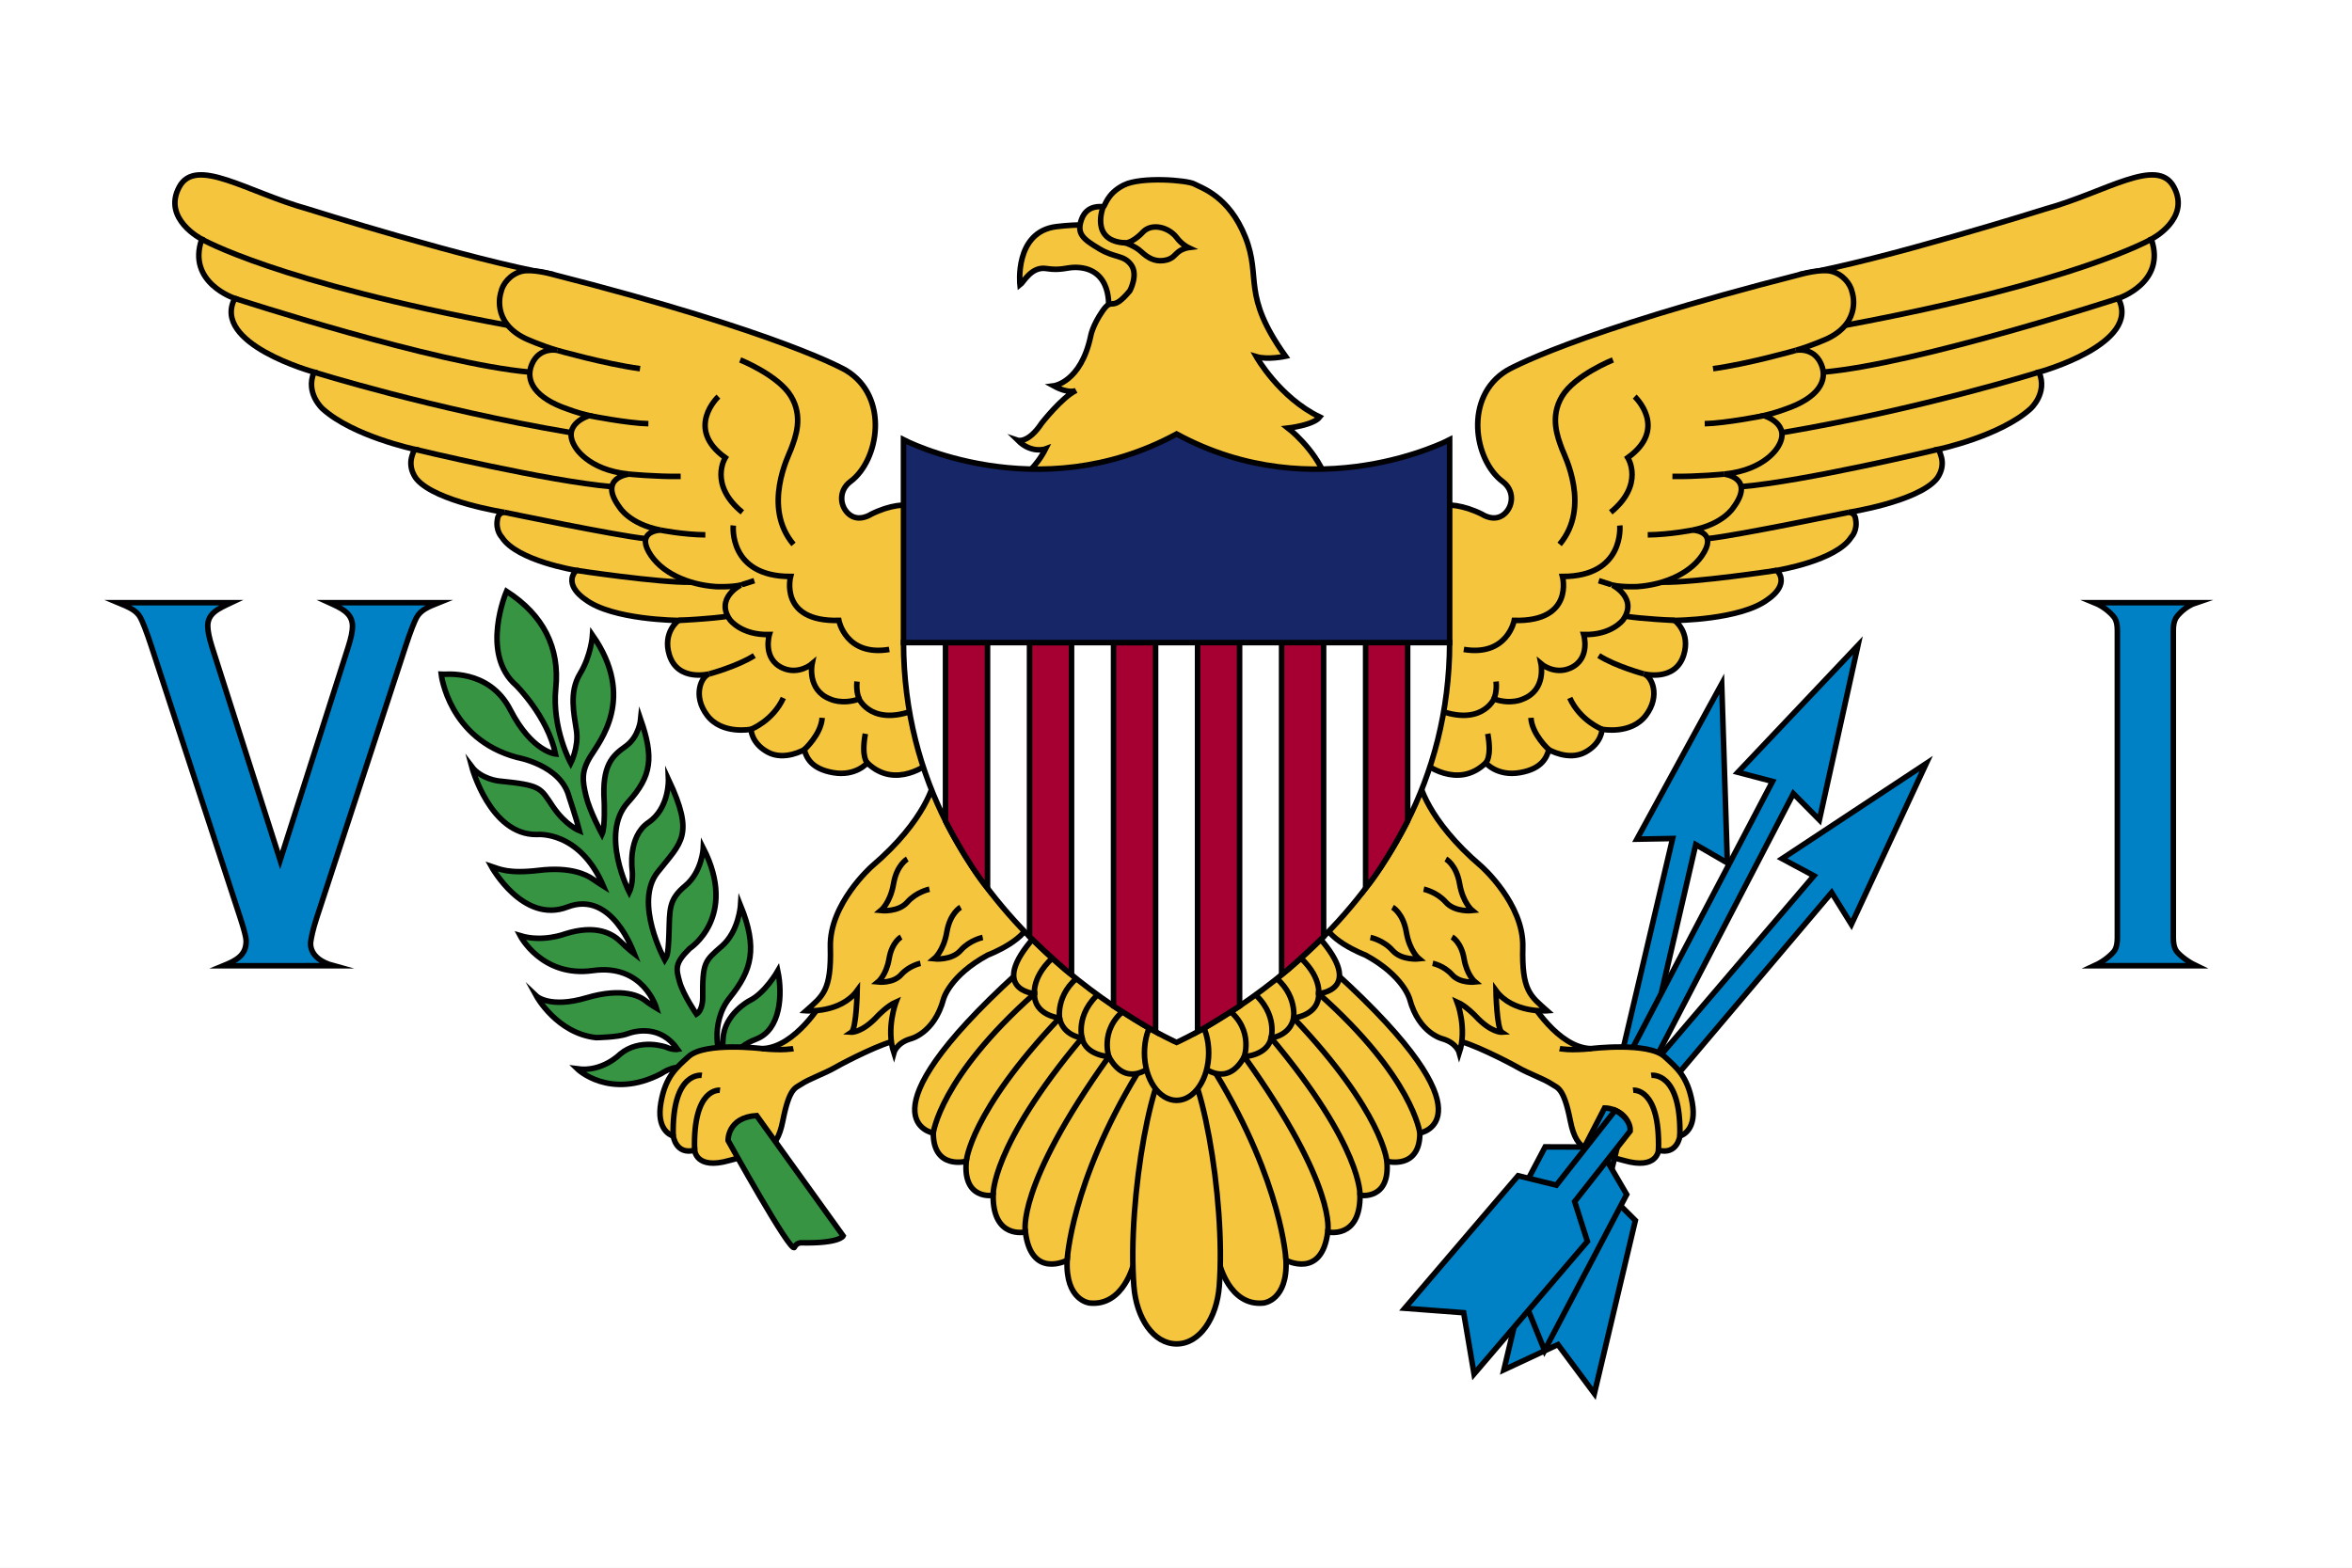
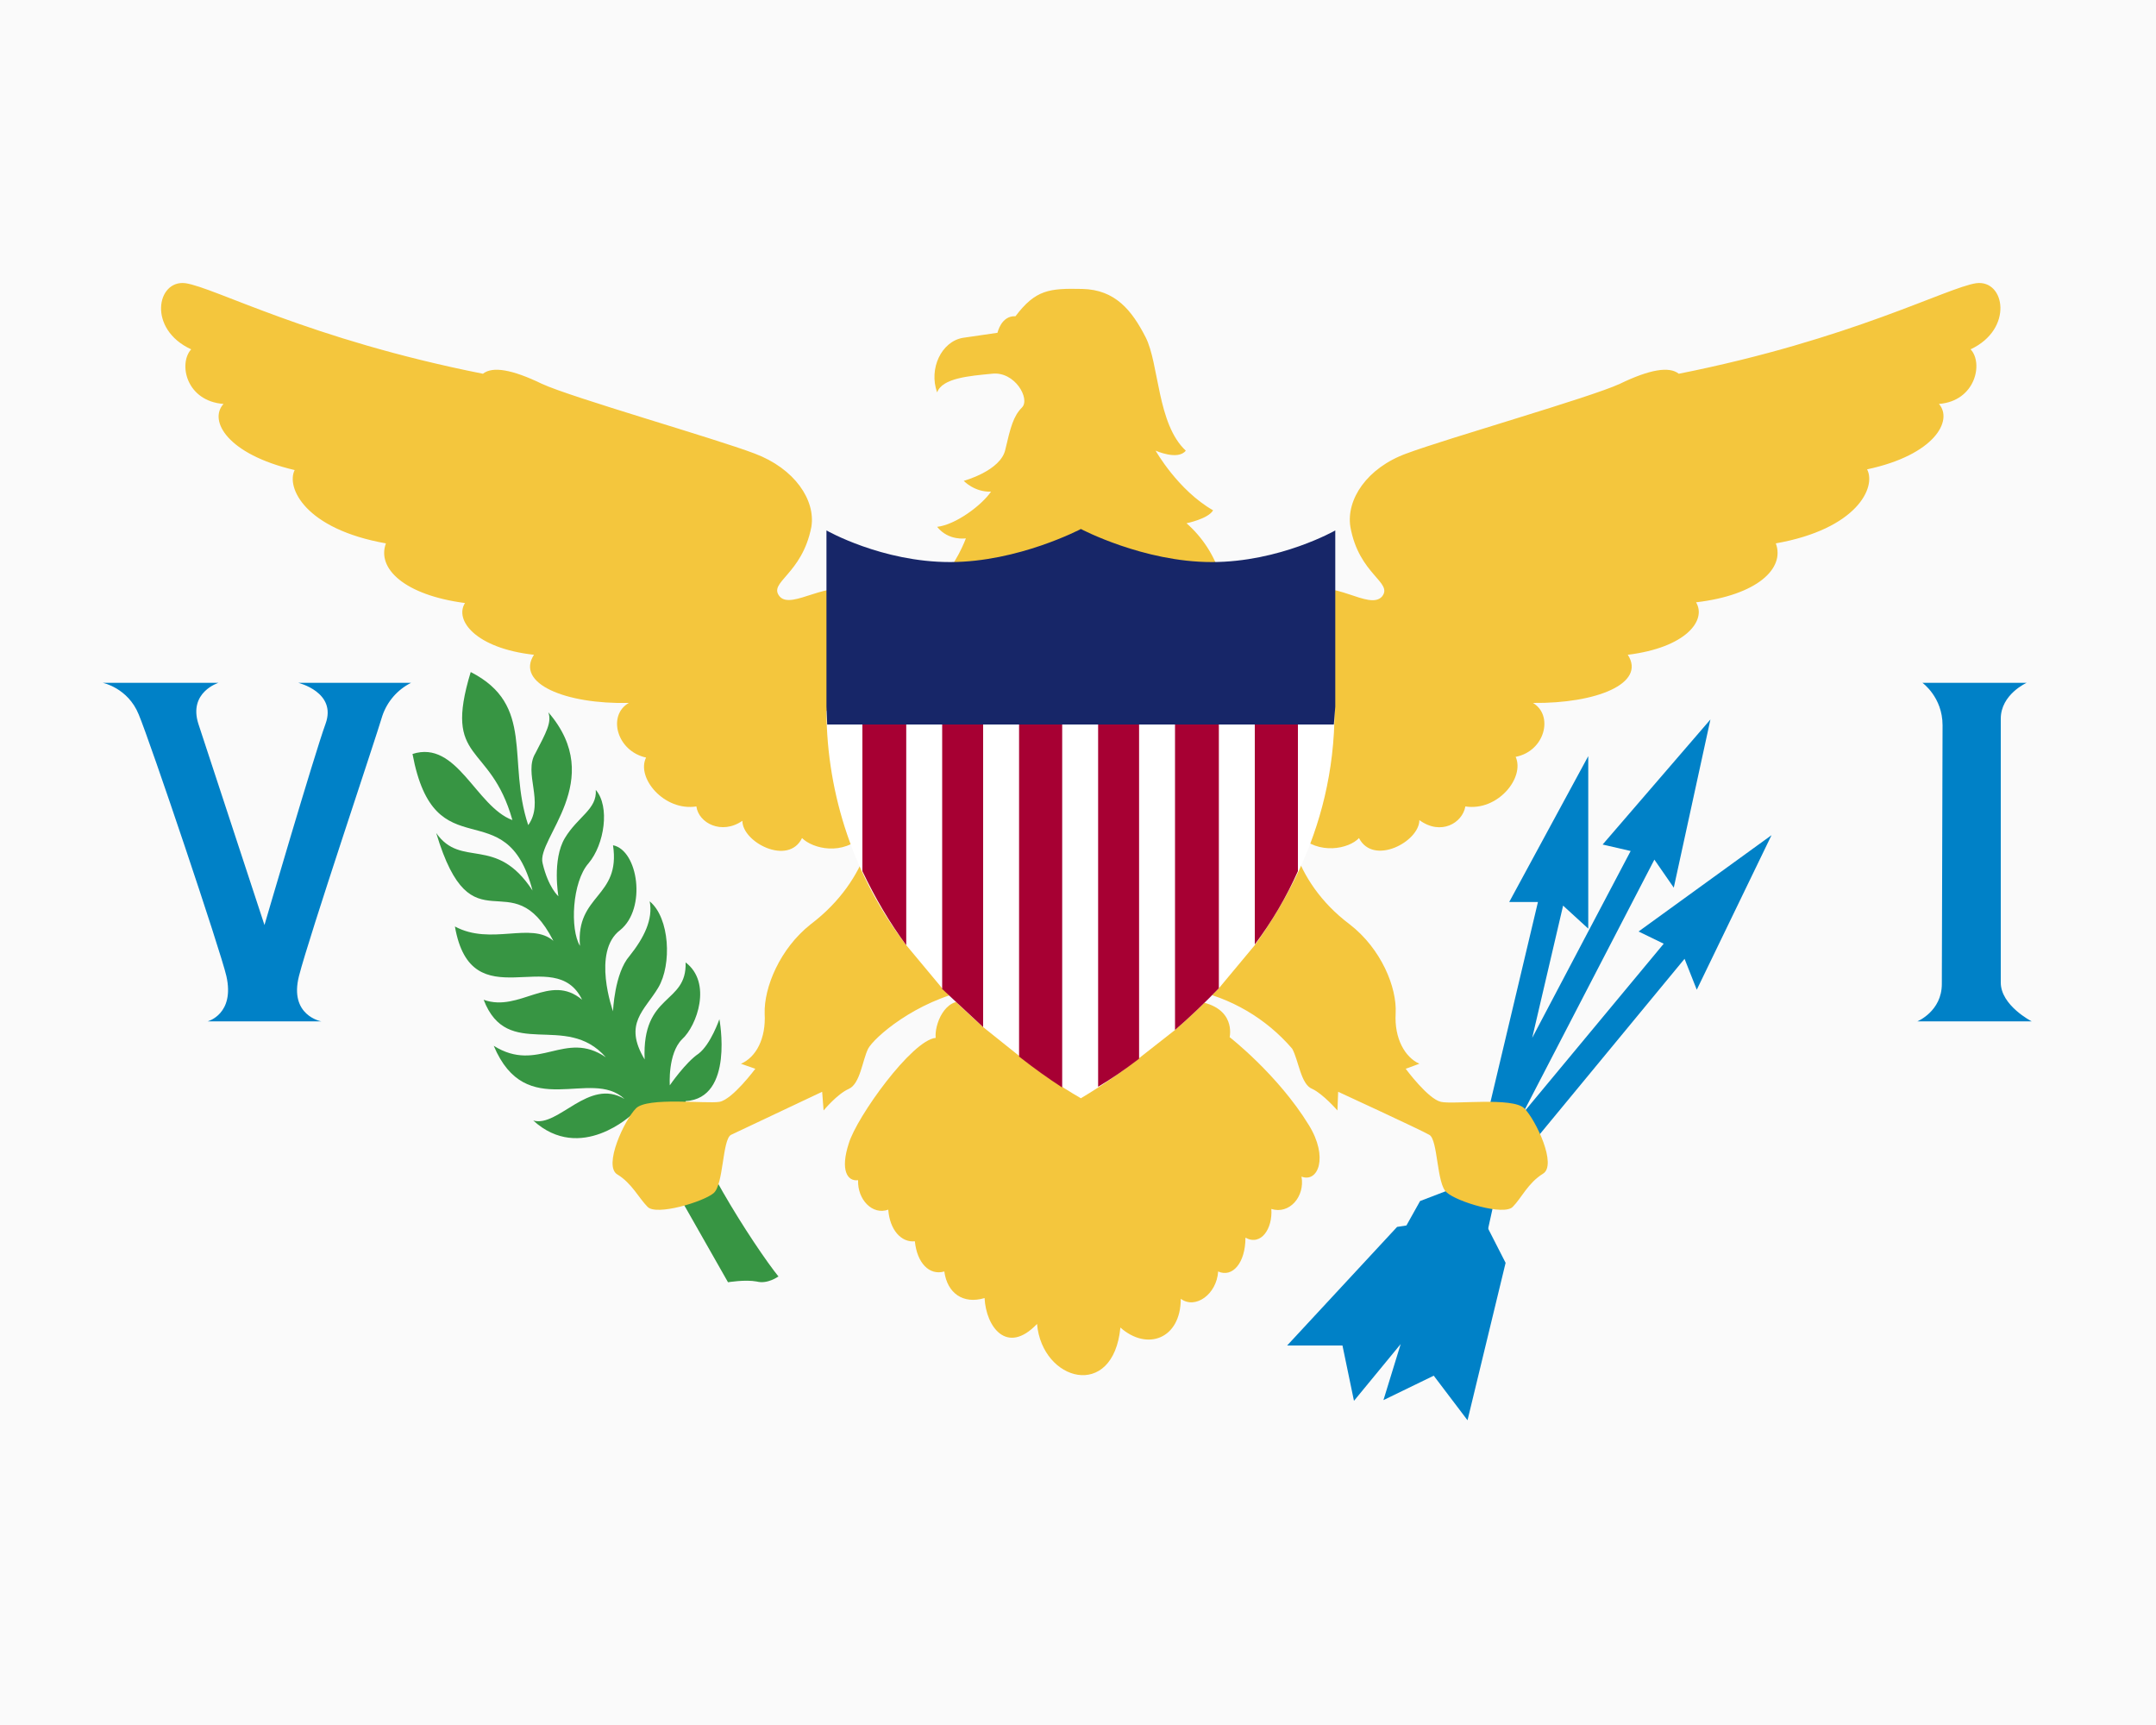
- <svg xmlns="http://www.w3.org/2000/svg" viewBox="1488.189 992.126 1275 850">
-   <path d="m1488.189 992.126h1275v850h-1275z" fill="#fff" />
-   <g stroke="#010002" stroke-width="3">
-     <path d="m1885.935 1567.623s-1.033-6.99 12.242-12.116 14.307-24.232 11.652-36.97c0 0-6.932 12.116-15.339 16.155 0 0-13.717 7.146-14.345 20.795 0 0-.109 4.99-1.142 8.873-.565 2.126-6.637-17.087 4.867-31.377 11.872-14.748 15.192-26.717 5.752-50.017 0 0-.885 14.135-10.177 22.213-9.292 8.077-10.474 8.699-10.325 27.96 0 0 .148 6.679-3.392 8.854 0 0-7.227-10.563-9.145-17.553-1.917-6.99-2.802-9.941 5.457-18.019 0 0 26.461-17.1 7.375-54.522 0 0-.59 12.893-9.735 20.504s-8.407 12.737-8.85 25.941c-.443 13.203-1.328 12.271-2.36 14.135 0 0-16.814-30.911-3.835-47.377s20.207-19.883 5.9-50.483c0 0 .635 15.689-10.818 23.456s-8.798 25.941-8.798 25.941.737 6.835-1.622 11.805c0 0-16.202-31.601-.737-48.62 13.127-14.446 14.012-24.543 6.932-45.047 0 0-.885 9.476-8.112 14.601-7.227 5.126-12.979 10.252-11.652 29.979 0 0 .59 13.825-1.18 17.708 0 0-6.785-12.582-8.702-20.815s-2.655-13.048 2.36-21.281 24.927-31.844 1.18-65.861c0 0-.737 11.029-6.785 20.97-6.047 9.941-3.245 21.747-1.917 30.756s-3.097 17.708-3.097 17.708-10.325-18.951-8.112-40.697c2.212-21.747-6.637-39.61-26.697-52.503 0 0-14.602 33.863 5.31 51.105 0 0 16.962 16.776 21.239 37.125 0 0-12.832-1.243-24.484-23.921-11.652-22.679-35.841-19.106-37.464-19.261 0 0 3.983 35.105 41.151 45.047 0 0 23.747 4.039 28.172 21.436 0 0 3.982 11.961 5.605 18.329 0 0-7.522-2.951-14.455-13.203-6.932-10.252-6.047-11.495-29.499-13.825 0 0-9.44-1.088-14.455-7.767 0 0 9.882 37.125 35.251 36.814 0 0 23.157-2.485 36.136 27.96 0 0-2.507-1.553-5.9-3.884-3.392-2.33-11.947-6.679-28.909-4.66s-21.682-.777-25.959-2.175c0 0 17.109 31.377 41.299 22.057 24.189-9.32 35.872 24.665 36.136 25.319 0 0-3.245-2.486-7.522-6.68s-13.157-9.366-29.942-4.039c0 0-12.094 4.66-24.337.932 0 0 11.8 22.834 39.381 18.951 27.581-3.884 34.514 20.349 34.514 20.349s-3.687-2.175-6.195-4.194c-2.507-2.019-11.8-7.301-31.711-1.398-19.912 5.903-27.139-.932-27.139-.932s11.062 20.193 32.301 22.523c0 0 11.8-.155 16.814-2.019 5.015-1.864 18.289-4.815 27.434 8.388 0 0-2.507.466-6.342-1.243 0 0-14.159-5.126-24.927 3.883 0 0-9.587 9.786-23.157 7.922 0 0 17.552 17.087 45.428 2.641 0 0 9.44-6.835 16.372-1.553 6.934 5.285 23.011-5.123 23.011-5.123z" fill="#369443" stroke-miterlimit="10" />
-     <path d="m2041.1 1146.669s-3.238-28.908 19.863-31.688c24.091-2.9 35.989 2.175 35.989 2.175l10.816 21.229-3.737 14.291-14.946 6.835s2.557-21.954-17.568-22.411c-5.099-.116-8.096 1.906-16.161.626-8.111-1.288-12.449 7.625-14.256 8.943z" fill="#f4c53d" stroke-miterlimit="10" />
-     <path d="m2203.639 1218.226c-3.442 4.453-17.208 6.006-17.208 6.006s14.159 10.873 20.256 26.407c6.097 15.533-164.113.103-164.113.103s7.375-5.281 12.39-15.223c0 0-7.522 2.796-15.044-4.66 0 0 5.605 1.864 12.979-9.32 0 0 10.915-13.98 18.584-17.708 0 0-3.54 2.175-12.094-2.485 0 0 14.75-1.864 20.059-27.028 0 0 .885-5.592 6.49-13.669 5.605-8.078 4.425 1.553 14.75-10.874 0 0 4.72-8.802.59-14.187s-8.555-3.417-17.208-8.595-12.488-8.078-9.538-16.051c2.95-7.974 10.62-6.731 11.701-6.731 1.082 0 1.672-6.938 11.112-11.702s34.514-2.693 38.25-.621c3.737 2.071 18.879 6.524 27.729 28.892s-2.36 30.756 21.731 64.515c0 0-9.636 2.071-15.831.207 0 0 12.487 22.161 34.415 32.724z" fill="#f4c53d" stroke-miterlimit="10" />
-     <path d="m2098.328 1123.835c-19.617-.932-12.094-19.624-12.094-19.624" fill="none" stroke-miterlimit="10" />
-     <path d="m2132.399 1126.398s-3.466-1.631-6.398-5.514c-4.115-5.449-13.292-8.077-18.233-2.951 0 0-5.015 5.592-9.44 5.903 0 0 5.015 1.553 8.481 4.738 3.466 3.184 7.08 5.514 12.242 4.815s5.974-3.417 8.407-5.048c2.434-1.633 4.941-1.943 4.941-1.943z" fill="#f4c53d" stroke-miterlimit="10" />
-     <path d="m2259.981 1405.765s18.29 14.912 33.629 0c0 0 6.195 7.456 18.584 5.281 12.39-2.175 14.455-8.699 15.635-12.427 0 0 10.718 6.253 19.764 1.314 9.047-4.939 9.047-12.394 9.047-12.394s15.733 3.101 23.796-7.562 3.147-21.226-1.18-22.469c0 0 17.01 4.456 21.633-10.148 3.933-12.427-4.917-18.847-4.917-18.847s35.841-.172 50.542-11.391c0 0 12.193-7.663 4.917-15.74 0 0 32.252-5.178 40.315-18.019 0 0 3.54-3.521 2.36-9.734 0 0-.197-3.521-3.737-3.728 0 0 36.78-5.681 47.395-17.812 0 0 5.113-5.592 2.557-13.048 0 0-.541-1.968-1.426-3.288 0 0 33.481-7.068 50-21.98 0 0 9.536-8.496 4.62-19.887 0 0 55.951-15.322 42.972-39.968 0 0 26.156-8.492 17.896-32.102 0 0 21.633-10.977 12.193-28.374-9.034-16.65-36.775 2.899-69.624 11.988 0 0-88.884 27.985-132.656 35.432l-124.372 185.167-72.568 27.96z" fill="#f4c53d" />
-     <path d="m2259.097 1269.382s11.657-8.751 32.449 1.553c0 0 7 4.82 12.507-.461 4.601-4.413 5.032-12.549-1.297-17.247-15.487-11.495-21.24-45.979 2.36-60.269 0 0 34.219-20.297 159.696-52.229 0 0 10.513-2.915 16.118-1.517 6.172 1.539 10.423 6.835 11.295 11.366 0 0 5.615 15.956-13.262 25.086 0 0-8.522 3.9-17.306 6.421 0 0 9.648-2.086 13.766 7.456 3.933 9.113-1.77 18.433-19.469 24.439 0 0-4.787 1.863-11.603 3.521 0 0 15.143 4.349 7.866 16.569 0 0-6.49 12.841-29.401 15.119 0 0 17.109 1.864 5.015 18.122 0 0-5.31 8.906-22.026 12.22 0 0 12.685.414 6.293 11.805-6.391 11.391-21.432 17.812-36.232 18.847 0 0-8.016.414-13.621-.829 0 0 14.061 7.042 5.801 18.847 0 0-6.096 8.388-21.337 7.974 0 0 3.956 13.183-7.227 18.174-8.702 3.883-15.929-2.33-15.929-2.33s2.95 14.135-9.735 19.106c0 0-6.342 3.262-15.782 0 0 0-7.227 16.155-32.891 4.815-25.666-11.338-6.048-106.558-6.048-106.558z" fill="#f4c53d" />
-     <path d="m2654.383 1121.815s-40.315 23.342-165.869 46.684" fill="none" />
-     <path d="m1934.384 1534.589s-14.946 25.682-33.039 26.096c0 0-31.122-3.788-39.922 4.349-6.136 5.675-12.39 10.356-14.946 24.854s4.916 17.605 6.686 18.226c0 0 1.377 10.356 11.603 7.663 0 0 .59 10.77 18.683 5.592s25.566-3.521 29.106-21.54 6.808-17.724 10.03-19.883c4.327-2.9 12.455-5.64 18.486-9.113 5.418-3.12 26.156-13.67 33.235-14.498 7.08-.828 5.506-24.646 5.506-24.646h-18.289l-8.85-13.048z" fill="#f4c53d" />
-     <path d="m2636.487 1153.918s-109.115 35.594-159.93 39.968m116.958 0s-64.011 20.094-138.971 32.774m84.35 9.093s-72.322 17.372-106.849 20.255" fill="none" />
-     <path d="m2490.368 1269.9s-61.173 12.758-76.672 14.292" fill="none" stroke-miterlimit="10" />
-     <path d="m2421.511 1362.939 3.063 97.066-17.139-9.943-28.534 123.179-11.773-8.458 27.776-118.011-19.368.356z" fill="#0081c6" stroke-miterlimit="10" />
-     <path d="m2451.43 1301.381s-44.642 6.783-62.409 6.42m6.951 20.712s-18.05-.848-26.724-2.288m10.007 31.284s-15.34-4.142-24.386-9.941m1.771 39.972s-11.8-4.556-17.503-16.983m-11.308 28.063s-9.145-8.181-9.735-17.294" fill="none" stroke-miterlimit="10" />
-     <path d="m2532.37 1406.102-40.565 87.218-10.701-17.253-85.643 101.197-9.273-10.381 85.318-99.916-17.259-9.262z" fill="#0081c6" stroke-miterlimit="10" />
-     <path d="m2293.61 1405.765s3.424-2.953 1.082-15.792" fill="none" stroke-miterlimit="10" />
-     <path d="m2495.369 1342.078-20.896 94.594-14.112-14.276-76.651 147.389-11.812-6.895 77.167-147.088-18.795-4.935z" fill="#0081c6" stroke-miterlimit="10" />
-     <path d="m2298.035 1371.126s1.77-3.676 1.18-9.475" fill="none" stroke-miterlimit="10" />
-     <path d="m1991.986 1405.766s-18.289 14.912-33.629 0c0 0-6.195 7.456-18.584 5.281s-14.455-8.699-15.635-12.427c0 0-10.718 6.253-19.764 1.314-9.047-4.939-9.047-12.395-9.047-12.395s-15.733 3.101-23.796-7.562-3.147-21.226 1.18-22.469c0 0-17.01 4.456-21.633-10.148-3.933-12.427 4.917-18.847 4.917-18.847s-35.841-.172-50.542-11.391c0 0-12.193-7.663-4.916-15.74 0 0-32.252-5.178-40.315-18.019 0 0-3.54-3.521-2.36-9.734 0 0 .197-3.521 3.736-3.728 0 0-36.78-5.681-47.395-17.812 0 0-5.113-5.592-2.557-13.048 0 0 .541-1.968 1.426-3.288 0 0-33.481-7.068-50.001-21.98 0 0-9.536-8.496-4.62-19.887 0 0-55.952-15.322-42.972-39.968 0 0-26.156-8.492-17.896-32.102 0 0-21.633-10.977-12.193-28.374 9.034-16.65 36.776 2.899 69.624 11.988 0 0 88.884 27.985 132.656 35.432l124.372 185.167 72.568 27.96z" fill="#f4c53d" />
-     <path d="m2362.54 1187.263s-20.649 8.285-27.532 19.676-2.35 22.462 0 28.814c1.181 3.192 15.733 31.248-1.377 51.545" fill="none" stroke-miterlimit="10" />
-     <path d="m1992.871 1269.383s-11.657-8.751-32.449 1.553c0 0-7 4.82-12.506-.461-4.601-4.413-5.033-12.549 1.297-17.247 15.487-11.495 21.239-45.979-2.36-60.269 0 0-34.219-20.297-159.696-52.229 0 0-10.513-2.915-16.118-1.517-6.172 1.539-10.423 6.835-11.295 11.366 0 0-5.615 15.956 13.262 25.086 0 0 8.522 3.9 17.306 6.421 0 0-9.648-2.086-13.766 7.456-3.933 9.113 1.77 18.433 19.469 24.439 0 0 4.787 1.863 11.603 3.521 0 0-15.143 4.349-7.866 16.569 0 0 6.49 12.841 29.401 15.119 0 0-17.109 1.864-5.015 18.122 0 0 5.31 8.906 22.026 12.22 0 0-12.685.414-6.293 11.805 6.391 11.391 21.432 17.812 36.233 18.847 0 0 8.016.414 13.621-.828 0 0-14.061 7.042-5.801 18.847 0 0 6.096 8.388 21.338 7.974 0 0-3.956 13.184 7.227 18.174 8.702 3.883 15.929-2.33 15.929-2.33s-2.95 14.135 9.735 19.106c0 0 6.342 3.262 15.782 0 0 0 7.227 16.155 32.891 4.815 25.662-11.34 6.045-106.559 6.045-106.559z" fill="#f4c53d" />
-     <path d="m2362.245 1309.355s-.098-.104-7.375-2.382m50.935-27.442s-12.308 2.478-24.386 2.589m41.397-32.931s-14.455 1.45-28.024 1.243m49.558-32.931s-20.846 4.142-32.056 4.349m49.362-39.765s-25.709 7.338-44.839 9.941m-42.478 15.119s18.486 17.19-3.737 33.138c0 0 9.243 14.498-9.243 29.617" fill="none" stroke-miterlimit="10" />
-     <path d="m1994.394 1416.2s-3.766 20.218-33.627 45.666c0 0-23.04 20.324-22.45 43.727.601 23.832-4.13 26.51-13.176 34.588 0 0 18.683 1.45 27.729-10.977 0 0-.393 20.711-3.147 22.575 0 0 5.859.374 14.356-8.906 0 0 5.113-5.385 9.833-7.456 0 0-5.506 14.291-1.18 27.546 0 0 1.377-5.178 8.653-7.456 0 0 13.176-2.693 18.29-21.747 0 0 3.343-12.634 23.992-23.818 0 0 23.402-8.827 22.813-20.361s-52.086-73.381-52.086-73.381z" fill="#f4c53d" />
-     <path d="m2366.276 1277.046s2.753 27.646-31.072 27.648c0 0 6.49 24.647-26.156 23.819 0 0-3.737 19.675-27.336 15.74" fill="none" stroke-miterlimit="10" />
-     <path d="m2317.618 1534.589s14.946 25.682 33.039 26.096c0 0 31.122-3.788 39.922 4.349 6.136 5.675 12.39 10.356 14.946 24.854 2.557 14.498-4.917 17.604-6.687 18.226 0 0-1.377 10.356-11.603 7.663 0 0-.59 10.77-18.683 5.592s-25.566-3.521-29.106-21.54-6.808-17.724-10.03-19.883c-4.327-2.9-12.455-5.64-18.486-9.113-5.418-3.12-26.156-13.669-33.235-14.498-7.08-.828-5.507-24.646-5.507-24.646h18.289l8.85-13.048z" fill="#f4c53d" />
-     <path d="m2257.608 1416.2s3.766 20.218 33.627 45.666c0 0 23.04 20.324 22.45 43.727-.601 23.832 4.13 26.51 13.176 34.588 0 0-18.683 1.45-27.729-10.977 0 0 .393 20.711 3.147 22.575 0 0-5.86.374-14.356-8.906 0 0-5.113-5.385-9.833-7.456 0 0 5.506 14.291 1.18 27.546 0 0-1.377-5.178-8.653-7.456 0 0-13.176-2.692-18.29-21.747 0 0-3.343-12.634-23.992-23.818 0 0-23.403-8.827-22.813-20.361s52.086-73.381 52.086-73.381z" fill="#f4c53d" />
-     <path d="m2333.695 1560.685s5.352 1.191 16.962 0" fill="none" />
-     <path d="m2383.303 1575.183s16.323-2.485 15.536 32.931m-25.369-24.854s14.75-1.864 13.766 32.517" fill="none" stroke-miterlimit="10" />
-     <path d="m2231.088 1500.416s7.08 1.45 11.997 7.042c4.916 5.592 14.356 4.556 14.356 4.556s-5.113-4.142-6.883-14.498-7.473-13.462-7.473-13.462m16.889-9.807s7.08 1.45 11.996 7.042 14.356 4.556 14.356 4.556-5.113-4.142-6.883-14.498-7.473-13.462-7.473-13.462m-7.128 56.562s6.182 1.266 10.474 6.149c4.293 4.882 12.535 3.978 12.535 3.978s-4.465-3.617-6.01-12.658c-1.545-9.042-6.525-11.754-6.525-11.754" fill="none" />
-     <path d="m2149.136 1676.875s5.361 23.657 23.993 21.747c0 0 13.176-1.243 12.193-23.197 0 0 19.469 10.356 22.616-15.326 0 0 17.699 4.142 17.503-19.883 0 0 16.52 2.9 14.553-18.433 0 0 17.896 4.763 17.896-15.326 0 0 41.888-6.947-45.428-86.573l-77.877 46.393z" fill="#f4c53d" stroke-miterlimit="10" />
-     <path d="m2140.483 1570.709s12.979 11.516 22.222-5.675c0 0 12.586-.621 14.553-10.148 0 0 10.227-1.036 12.193-10.77 0 0 13.963-1.45 13.57-13.255 0 0 25.385-1.96.008-30.7-25.377-28.741-68.446 47.684-68.446 47.684z" fill="#f4c53d" />
-     <path d="m2185.322 1675.425s-1.967-41.63-38.047-101.278m60.663 85.952s5.605-24.025-45.232-95.064c0 0 5.9-16.983-12.193-27.857m74.927 103.038s1.573-25.993-48.181-85.33c0 0 4.395-15.326-13.634-27.546m76.368 94.443s-1.868-26.303-50.542-77.667c0 0 2.435-15.74-15.007-25.475m83.445 87.816s-3.54-30.031-54.868-75.596c0 0 1.77-11.805-15.34-23.818" fill="none" stroke-miterlimit="10" />
-     <path d="m2102.865 1676.875s-5.361 23.657-23.992 21.747c0 0-13.176-1.243-12.193-23.197 0 0-19.469 10.356-22.616-15.326 0 0-17.699 4.142-17.503-19.883 0 0-16.52 2.9-14.553-18.433 0 0-17.896 4.764-17.896-15.326 0 0-41.888-6.947 45.428-86.573l77.877 46.393z" fill="#f4c53d" stroke-miterlimit="10" />
-     <path d="m2111.519 1570.709s-12.979 11.516-22.223-5.674c0 0-12.586-.621-14.552-10.148 0 0-10.227-1.036-12.193-10.77 0 0-13.963-1.45-13.57-13.255 0 0-25.385-1.96-.008-30.7 25.377-28.741 68.446 47.683 68.446 47.683z" fill="#f4c53d" />
-     <path d="m2066.68 1675.425s1.966-41.63 38.047-101.278m-60.663 85.952s-5.605-24.025 45.232-95.064c0 0-5.9-16.983 12.193-27.856" fill="none" stroke-miterlimit="10" />
-     <path d="m2126.001 1563.585c12.582 0 26.839 78.599 23.139 125.953-1.344 17.198-10.557 31.245-23.139 31.245s-21.795-14.047-23.139-31.245c-3.7-47.354 10.557-125.953 23.139-125.953" fill="#f4c53d" />
-     <path d="m2026.561 1640.216s-1.573-25.993 48.182-85.33c0 0-4.395-15.326 13.634-27.546m-76.369 94.443s1.868-26.303 50.542-77.667c0 0-2.435-15.74 15.007-25.475" fill="none" stroke-miterlimit="10" />
-     <ellipse cx="2126.001" cy="1562.963" fill="#f4c53d" rx="17.41" ry="25.785" />
-     <path d="m1994.112 1606.457s3.54-30.031 54.868-75.596c0 0-1.77-11.805 15.34-23.818" fill="none" stroke-miterlimit="10" />
-     <path d="m2126.001 1557.331s147.66-65.433 148.029-216.805h-296.058c.369 151.372 148.029 216.805 148.029 216.805z" fill="#fff" />
-     <path d="m2046.293 1340.525h22.774m-68.321 0h22.774m68.321 0h22.773" fill="none" stroke-miterlimit="10" />
-     <path d="m2000.746 1340.525v96.719s11.31 22.432 22.774 36.5v-133.219zm45.547 0v159.435s14.242 13.965 22.774 20.697v-180.132zm45.548 0v197.076s16.248 10.494 22.774 13.937v-211.013z" fill="#a60032" />
-     <path d="m2000.746 1340.525h22.774m22.773 0h22.774m22.774 0h22.773" fill="none" />
-     <path d="m2251.256 1340.525v96.719s-11.31 22.432-22.773 36.5v-133.219zm-45.548 0v159.435s-14.242 13.965-22.774 20.697v-180.132zm-45.547 0v197.076s-16.248 10.494-22.774 13.937v-211.013z" fill="#a60032" />
-   </g>
-   <path d="m2281.978 1703.708-13.717 16.776m-17.005-18.639 37.801 34.948" fill="none" />
-   <path d="m2364.725 1614.728-5.742 23.475 15.719 15.659-22.216 93.839-19.76-26.542-29.279 13.665 22.216-93.839 20.597-5.743 5.348-23.433s6.23-2.44 13.117 2.919z" fill="#0081c6" stroke="#010002" stroke-miterlimit="10" stroke-width="3" />
-   <path d="m2369.988 1599.248-11.315 21.11 11.335 19.41-44.521 84.586-12.564-31.023-31.64 5.219 44.521-84.586 21.306.067 10.924-21.177c.001 0 7.948-.017 11.954 6.394z" fill="#0081c6" stroke="#010002" stroke-miterlimit="10" stroke-width="3" />
-   <path d="m2371.898 1605.387-30.096 38.235 6.898 21.598-61.447 71.871-5.615-33.205-31.943-2.411 61.447-71.871 20.746 5.113 31.924-40.59c-.001.001 8.561 4.253 8.086 11.26z" fill="#0081c6" stroke="#010002" stroke-miterlimit="10" stroke-width="3" />
-   <path d="m1597.585 1121.816s40.315 23.342 165.869 46.684m-147.973-14.582s109.115 35.594 159.93 39.968m-116.958 0s64.011 20.094 138.971 32.774m-84.351 9.093s72.322 17.371 106.849 20.255" fill="none" stroke="#010002" stroke-width="3" />
-   <path d="m1761.599 1269.901s61.173 12.758 76.672 14.292m-37.733 17.189s44.642 6.783 62.409 6.42m-6.951 20.711s18.05-.848 26.724-2.288m-10.008 31.284s15.34-4.142 24.386-9.941m-1.77 39.972s11.8-4.556 17.503-16.983m11.308 28.064s9.145-8.181 9.735-17.294m24.484 24.439s-3.424-2.953-1.082-15.792m-3.343-18.848s-1.77-3.676-1.18-9.475m-63.325-174.388s20.649 8.284 27.532 19.675 2.35 22.462 0 28.814c-1.181 3.192-15.733 31.248 1.377 51.545m-28.614 22.058s.098-.104 7.375-2.382m-50.935-27.442s12.308 2.478 24.386 2.589m-41.397-32.931s14.455 1.45 28.024 1.243" fill="none" stroke="#010002" stroke-miterlimit="10" stroke-width="3" />
-   <path d="m1882.877 1610.513s-.442-12.581 15.486-13.513l46.901 65.237s-1.77 4.194-23.008 3.728c0 0-2.249-.015-3.429 2.47-1.812 3.815-35.95-57.922-35.95-57.922z" fill="#369443" stroke="#010002" stroke-miterlimit="10" stroke-width="3" />
-   <path d="m1807.618 1217.501s20.846 4.142 32.056 4.349m-49.362-39.765s25.709 7.338 44.839 9.941m42.478 15.12s-18.486 17.19 3.736 33.138c0 0-9.243 14.498 9.243 29.617m-4.916 7.146s-2.753 27.646 31.072 27.648c0 0-6.49 24.647 26.156 23.819 0 0 3.736 19.676 27.336 15.74" fill="none" stroke="#010002" stroke-miterlimit="10" stroke-width="3" />
-   <path d="m1918.258 1560.685s-5.352 1.191-16.962 0" fill="none" stroke="#010002" stroke-width="3" />
-   <path d="m1868.651 1575.183s-16.323-2.485-15.536 32.931m25.369-24.854s-14.75-1.864-13.766 32.516" fill="none" stroke="#010002" stroke-miterlimit="10" stroke-width="3" />
-   <path d="m2020.914 1500.415s-7.08 1.45-11.996 7.042-14.356 4.556-14.356 4.556 5.113-4.142 6.883-14.498 7.473-13.462 7.473-13.462m-16.89-9.806s-7.08 1.45-11.996 7.042-14.356 4.556-14.356 4.556 5.113-4.142 6.883-14.498 7.473-13.462 7.473-13.462m7.128 56.561s-6.182 1.266-10.474 6.148c-4.293 4.883-12.535 3.978-12.535 3.978s4.465-3.617 6.01-12.659 6.525-11.754 6.525-11.754" fill="none" stroke="#010002" stroke-width="3" />
-   <path d="m2274.03 1230.549s-72.456 37.901-148.029-3.107c-75.573 41.008-148.029 3.107-148.029 3.107v109.976h296.058z" fill="#162667" stroke="#010002" stroke-miterlimit="10" stroke-width="3" />
-   <path d="m1609.306 1515.748c7.175-2.929 12.342-5.756 12.32-13.412-.005-1.825-1.019-5.863-3.055-12.114l-48.177-147.24c-2.853-8.747-5.01-13.947-6.01-15.863-2.166-4.147-6.417-5.835-12.143-8.22h61.232c-6.652 3.143-12.716 5.639-12.659 12.691.022 2.693.779 6.49 2.341 11.393l36.907 115.541 36.871-115.541c1.562-4.903 2.369-8.7 2.343-11.393-.071-7.248-6.386-9.86-12.591-12.691h59.343c-5.426 2.174-9.848 3.878-12.12 8.22-1.002 1.916-3.157 7.116-6.009 15.863l-48.177 147.24c-2.038 6.25-2.775 10.357-3.056 12.258 0 0-2.217 9.312 12.32 13.267zm1026.68-15.143v-166.709c0-2.884-.476-5.095-1.425-6.634-.951-1.537-5.09-5.969-10.995-8.364h55.175c-5.906 1.955-10.046 6.706-10.995 8.292-.951 1.586-1.425 3.821-1.425 6.706v166.709c0 2.981.491 5.264 1.476 6.85.983 1.586 5.039 5.458 10.944 8.292h-55.175c5.906-2.687 10.044-6.825 10.995-8.364.949-1.536 1.425-3.797 1.425-6.778z" fill="#0081c6" stroke="#010002" stroke-miterlimit="10" stroke-width="3" />
+ <svg xmlns="http://www.w3.org/2000/svg" width="30" height="24" viewBox="0 0 30 24">
+   <path fill="#fafafa" d="M0 0h30v24H0z" />
+   <path fill="#379543" d="M10.83 17.76s-.15.11-.3.07c-.16-.03-.4.01-.4.01L8.8 15.5s-.72.69-1.38.09c.35.1.77-.6 1.27-.3-.47-.44-1.37.33-1.82-.74.62.39.99-.23 1.56.16-.56-.64-1.37.06-1.7-.8.5.18.92-.38 1.37 0-.38-.79-1.54.3-1.77-1.02.5.27 1.06-.07 1.37.2-.59-1.15-1.13.17-1.63-1.5.35.5.83.02 1.34.8-.37-1.42-1.36-.24-1.67-1.9.62-.2.88.73 1.39.92-.31-1.1-.97-.78-.58-2.06.9.46.5 1.23.8 2.13.23-.32-.07-.72.1-1 .15-.29.23-.43.18-.57.82.95-.17 1.76-.08 2.1.08.34.22.46.22.46s-.09-.51.09-.81.45-.4.43-.67c.2.23.12.76-.1 1.02-.23.26-.26.92-.12 1.15-.06-.72.57-.67.46-1.4.35.07.47.88.1 1.18-.4.3-.1 1.13-.1 1.13s.02-.53.23-.77c.2-.25.33-.51.28-.76.28.23.31.88.12 1.2s-.49.5-.19 1c-.04-.93.59-.76.57-1.35.37.28.16.88-.05 1.07-.2.2-.17.64-.17.64s.22-.32.4-.44c.17-.13.29-.48.29-.48s.21 1.1-.47 1.14c-.02.51.96 2.03 1.3 2.45" />
+   <path fill="#0081c7" d="m22.8 12.96.35.17-1.96 2.36 1.83-3.53.27.39.51-2.34-1.5 1.74.39.09-1.37 2.6.43-1.84.35.32v-2.4L21 12.55h.4l-.76 3.2-.41.78-.47.18-.19.34-.13.02-1.53 1.65h.77l.16.77.65-.79-.24.78.7-.34.47.62.53-2.19-.24-.47v-.02l.13-.59 2.6-3.15.17.43 1.04-2.15zM3.03 9.5h-1.6s.35.07.5.44c.16.38 1.14 3.29 1.22 3.64.12.53-.26.63-.26.63h1.58s-.45-.08-.31-.63 1.06-3.28 1.16-3.62a.8.8 0 0 1 .4-.46H4.15s.54.13.38.57-.85 2.8-.85 2.8l-.92-2.8c-.14-.44.28-.57.28-.57m25.16 0h-1.45s.28.2.28.59l-.01 3.6c0 .38-.34.52-.34.52h1.59s-.43-.22-.43-.54V10c0-.34.36-.5.36-.5" />
+   <path fill="#f4c63d" d="M27.5 3.94c-.41.06-1.73.78-4.14 1.26q-.2-.16-.82.14c-.41.19-2.41.76-2.97.97-.55.2-.84.64-.78 1.02.12.67.6.77.44.97-.18.2-.7-.27-1.05-.05-.18.1-1.18-.14-1.2-.25a1.6 1.6 0 0 0-.47-.72s.3-.06.37-.18c-.49-.28-.8-.83-.8-.83s.31.14.42 0c-.4-.37-.37-1.21-.56-1.58s-.42-.66-.88-.67-.65.01-.93.38c-.2-.01-.25.23-.25.23l-.48.07c-.3.05-.48.43-.36.76.07-.2.45-.23.76-.26.32-.04.54.35.42.47s-.16.28-.23.58c-.06.3-.58.44-.58.44s.15.16.38.15c-.13.19-.49.46-.75.49.16.2.4.16.4.16s-.14.39-.4.62c0 0-.97.25-1.15.14-.34-.21-.87.24-1.04.05-.17-.2.31-.3.44-.97.06-.37-.23-.81-.79-1.02-.55-.21-2.55-.78-2.96-.97q-.62-.3-.82-.14C4.3 4.72 2.99 4 2.58 3.94c-.4-.05-.53.64.08.92-.18.2-.07.72.45.76-.21.23.05.7.99.92-.12.24.14.82 1.27 1.02-.13.35.26.72 1.1.83-.15.24.15.63.96.72-.26.4.44.69 1.32.67-.3.17-.17.67.24.76-.14.28.25.75.7.68.03.23.35.4.64.2 0 .3.64.63.83.24.15.15.57.25.85-.04l.05.2c-.12.35-.37.73-.78 1.04-.43.34-.65.88-.64 1.24.02.35-.12.61-.33.7l.2.07s-.32.43-.5.46-1-.07-1.16.09-.46.8-.26.92.3.33.42.45c.12.13.78-.07.92-.19s.12-.74.24-.81l1.27-.6.02.26s.19-.23.35-.3.19-.4.27-.56c.08-.15.65-.66 1.42-.82.1.05-.06.17-.06.17-.3-.07-.44.33-.42.5-.33.03-1.1 1.1-1.21 1.47-.12.37-.02.53.13.51-.01.27.2.49.42.41.02.28.18.46.37.44.03.3.2.48.41.42.04.3.26.46.56.37.02.4.31.8.73.36.07.8 1.06 1.07 1.16.05.37.33.84.16.84-.4.2.15.5-.06.52-.38.2.09.38-.12.38-.47.22.12.38-.13.36-.4.25.08.47-.17.42-.45.23.09.38-.27.1-.72-.43-.7-1.1-1.22-1.1-1.22s.1-.42-.46-.5c-.07-.01-.16-.11-.07-.16a2.5 2.5 0 0 1 1.4.82c.09.16.12.5.28.56.15.07.35.3.35.3l.01-.26s1.15.53 1.27.6.1.69.24.8c.14.13.8.33.92.2.12-.12.21-.33.42-.46.2-.12-.1-.75-.26-.91s-.99-.05-1.16-.09c-.18-.04-.49-.46-.49-.46l.19-.07c-.2-.09-.35-.35-.33-.7.02-.36-.2-.9-.64-1.24-.4-.3-.64-.67-.76-1.02l.05-.22c.28.28.7.19.84.04.2.39.84.05.84-.25.3.22.6.04.64-.19.45.07.83-.4.7-.69.41-.08.53-.58.24-.75.88.01 1.58-.27 1.32-.67.81-.1 1.1-.48.95-.73.85-.1 1.24-.47 1.11-.82 1.13-.2 1.4-.78 1.27-1.03.94-.2 1.2-.68 1-.91.51-.04.62-.57.44-.76.6-.28.48-.97.08-.92" />
+   <path fill="#fff" d="M11.5 9.89a5.4 5.4 0 0 0 1.11 3.26l.5.6q.3.3.57.54l.5.4q.41.33.86.59.42-.25.8-.55l.51-.4q.3-.26.61-.58l.5-.6q.36-.5.61-1.03c.3-.64.5-1.38.5-2.24z" />
+   <path fill="#a70033" d="M12 9.88v2.24q.27.57.61 1.03V9.88h.5v3.88l.57.53V9.9h.5v4.8q.32.25.6.43V9.88h.5v5.24q.27-.16.57-.39V9.88h.5v4.45q.3-.26.61-.58V9.88h.5v3.26q.36-.48.6-1.02V9.88z" />
+   <path fill="#172668" d="M15.04 7.36s-.87.46-1.82.46-1.72-.44-1.72-.44v2.45l.01.25h7.05l.02-.25V7.38s-.77.44-1.72.44-1.82-.46-1.82-.46" />
</svg>
